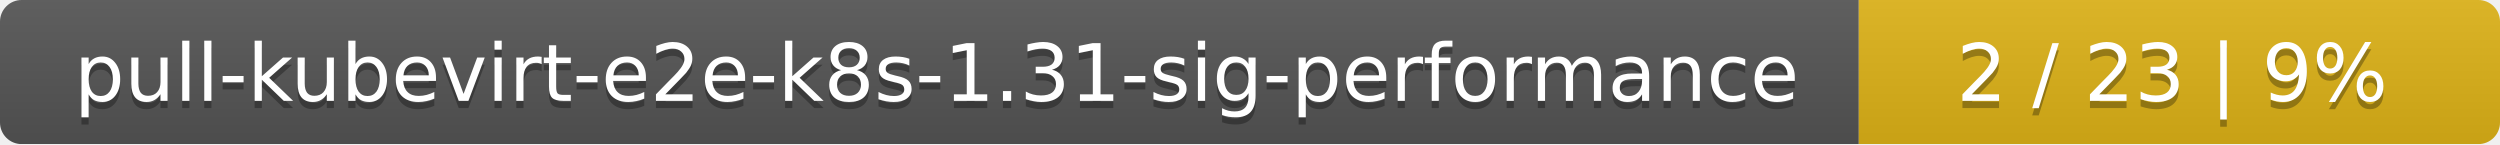
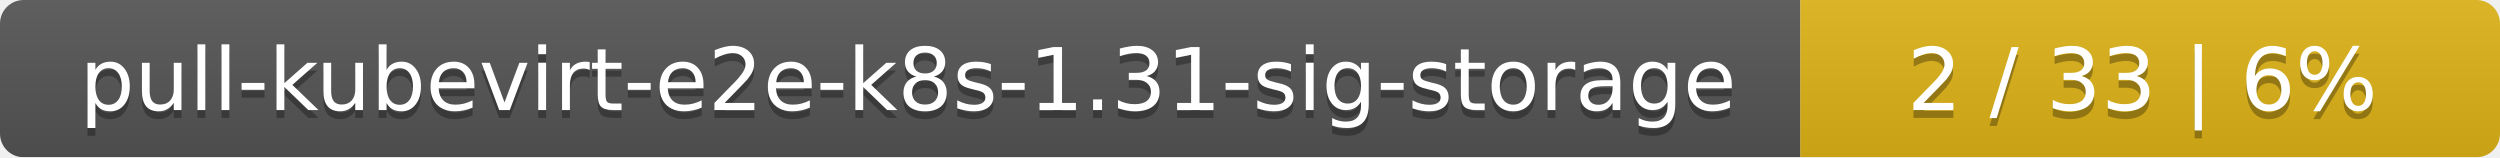
- <svg xmlns="http://www.w3.org/2000/svg" width="347" height="20">
+ <svg xmlns="http://www.w3.org/2000/svg" width="318" height="20">
  <linearGradient id="smooth" x2="0" y2="100%">
    <stop offset="0" stop-color="#bbb" stop-opacity=".1" />
    <stop offset="1" stop-opacity=".1" />
  </linearGradient>
  <mask id="round">
-     <rect width="347" height="20" rx="3" fill="#fff" />
+     <rect width="318" height="20" rx="3" fill="#fff" />
  </mask>
  <g mask="url(#round)">
-     <rect width="258" height="20" fill="#555" />
-     <rect x="258" width="89" height="20" fill="#dfb317" />
-     <rect width="347" height="20" fill="url(#smooth)" />
+     <rect width="229" height="20" fill="#555" />
+     <rect x="229" width="89" height="20" fill="#dfb317" />
+     <rect width="318" height="20" fill="url(#smooth)" />
  </g>
  <g fill="#fff" text-anchor="middle" font-family="DejaVu Sans,Verdana,Geneva,sans-serif" font-size="11">
-     <text x="130" y="15" fill="#010101" fill-opacity=".3">pull-kubevirt-e2e-k8s-1.31-sig-performance</text>
-     <text x="130" y="14">pull-kubevirt-e2e-k8s-1.31-sig-performance</text>
-     <text x="301.5" y="15" fill="#010101" fill-opacity=".3">2 / 23    |    9%</text>
-     <text x="301.5" y="14">2 / 23    |    9%</text>
+     <text x="115.5" y="15" fill="#010101" fill-opacity=".3">pull-kubevirt-e2e-k8s-1.31-sig-storage</text>
+     <text x="115.5" y="14">pull-kubevirt-e2e-k8s-1.31-sig-storage</text>
+     <text x="272.5" y="15" fill="#010101" fill-opacity=".3">2 / 33    |    6%</text>
+     <text x="272.5" y="14">2 / 33    |    6%</text>
  </g>
</svg>
